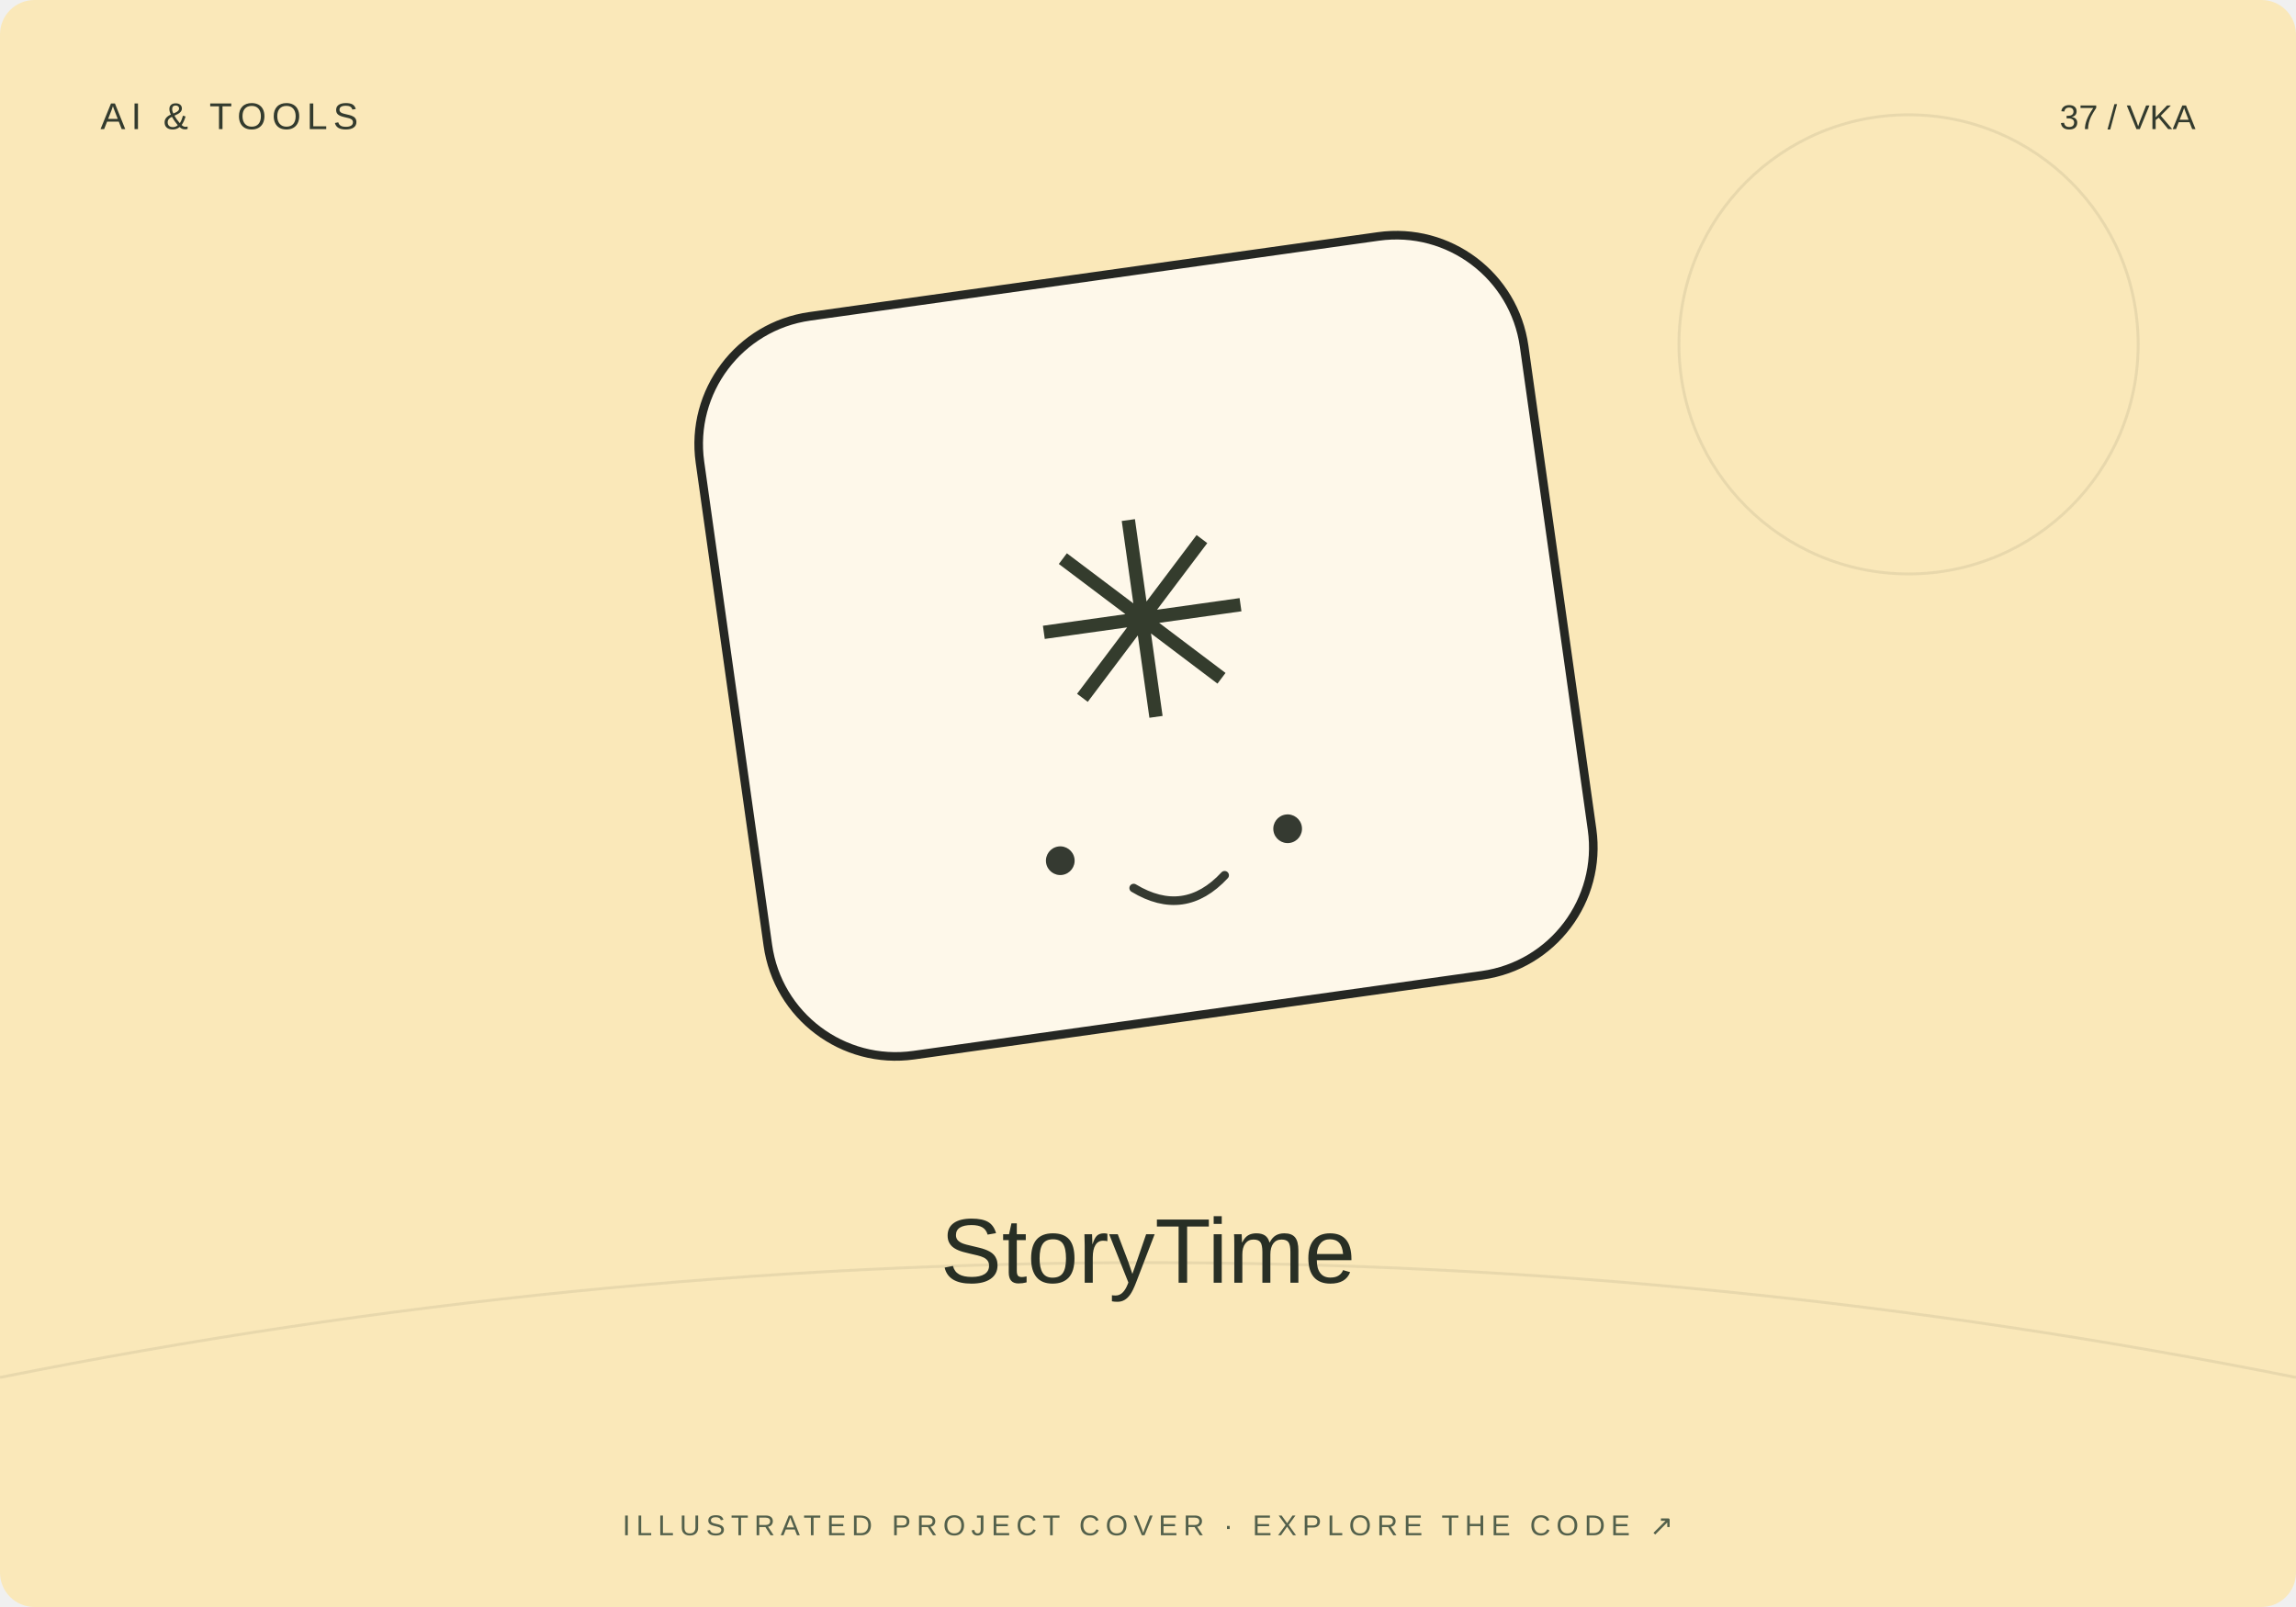
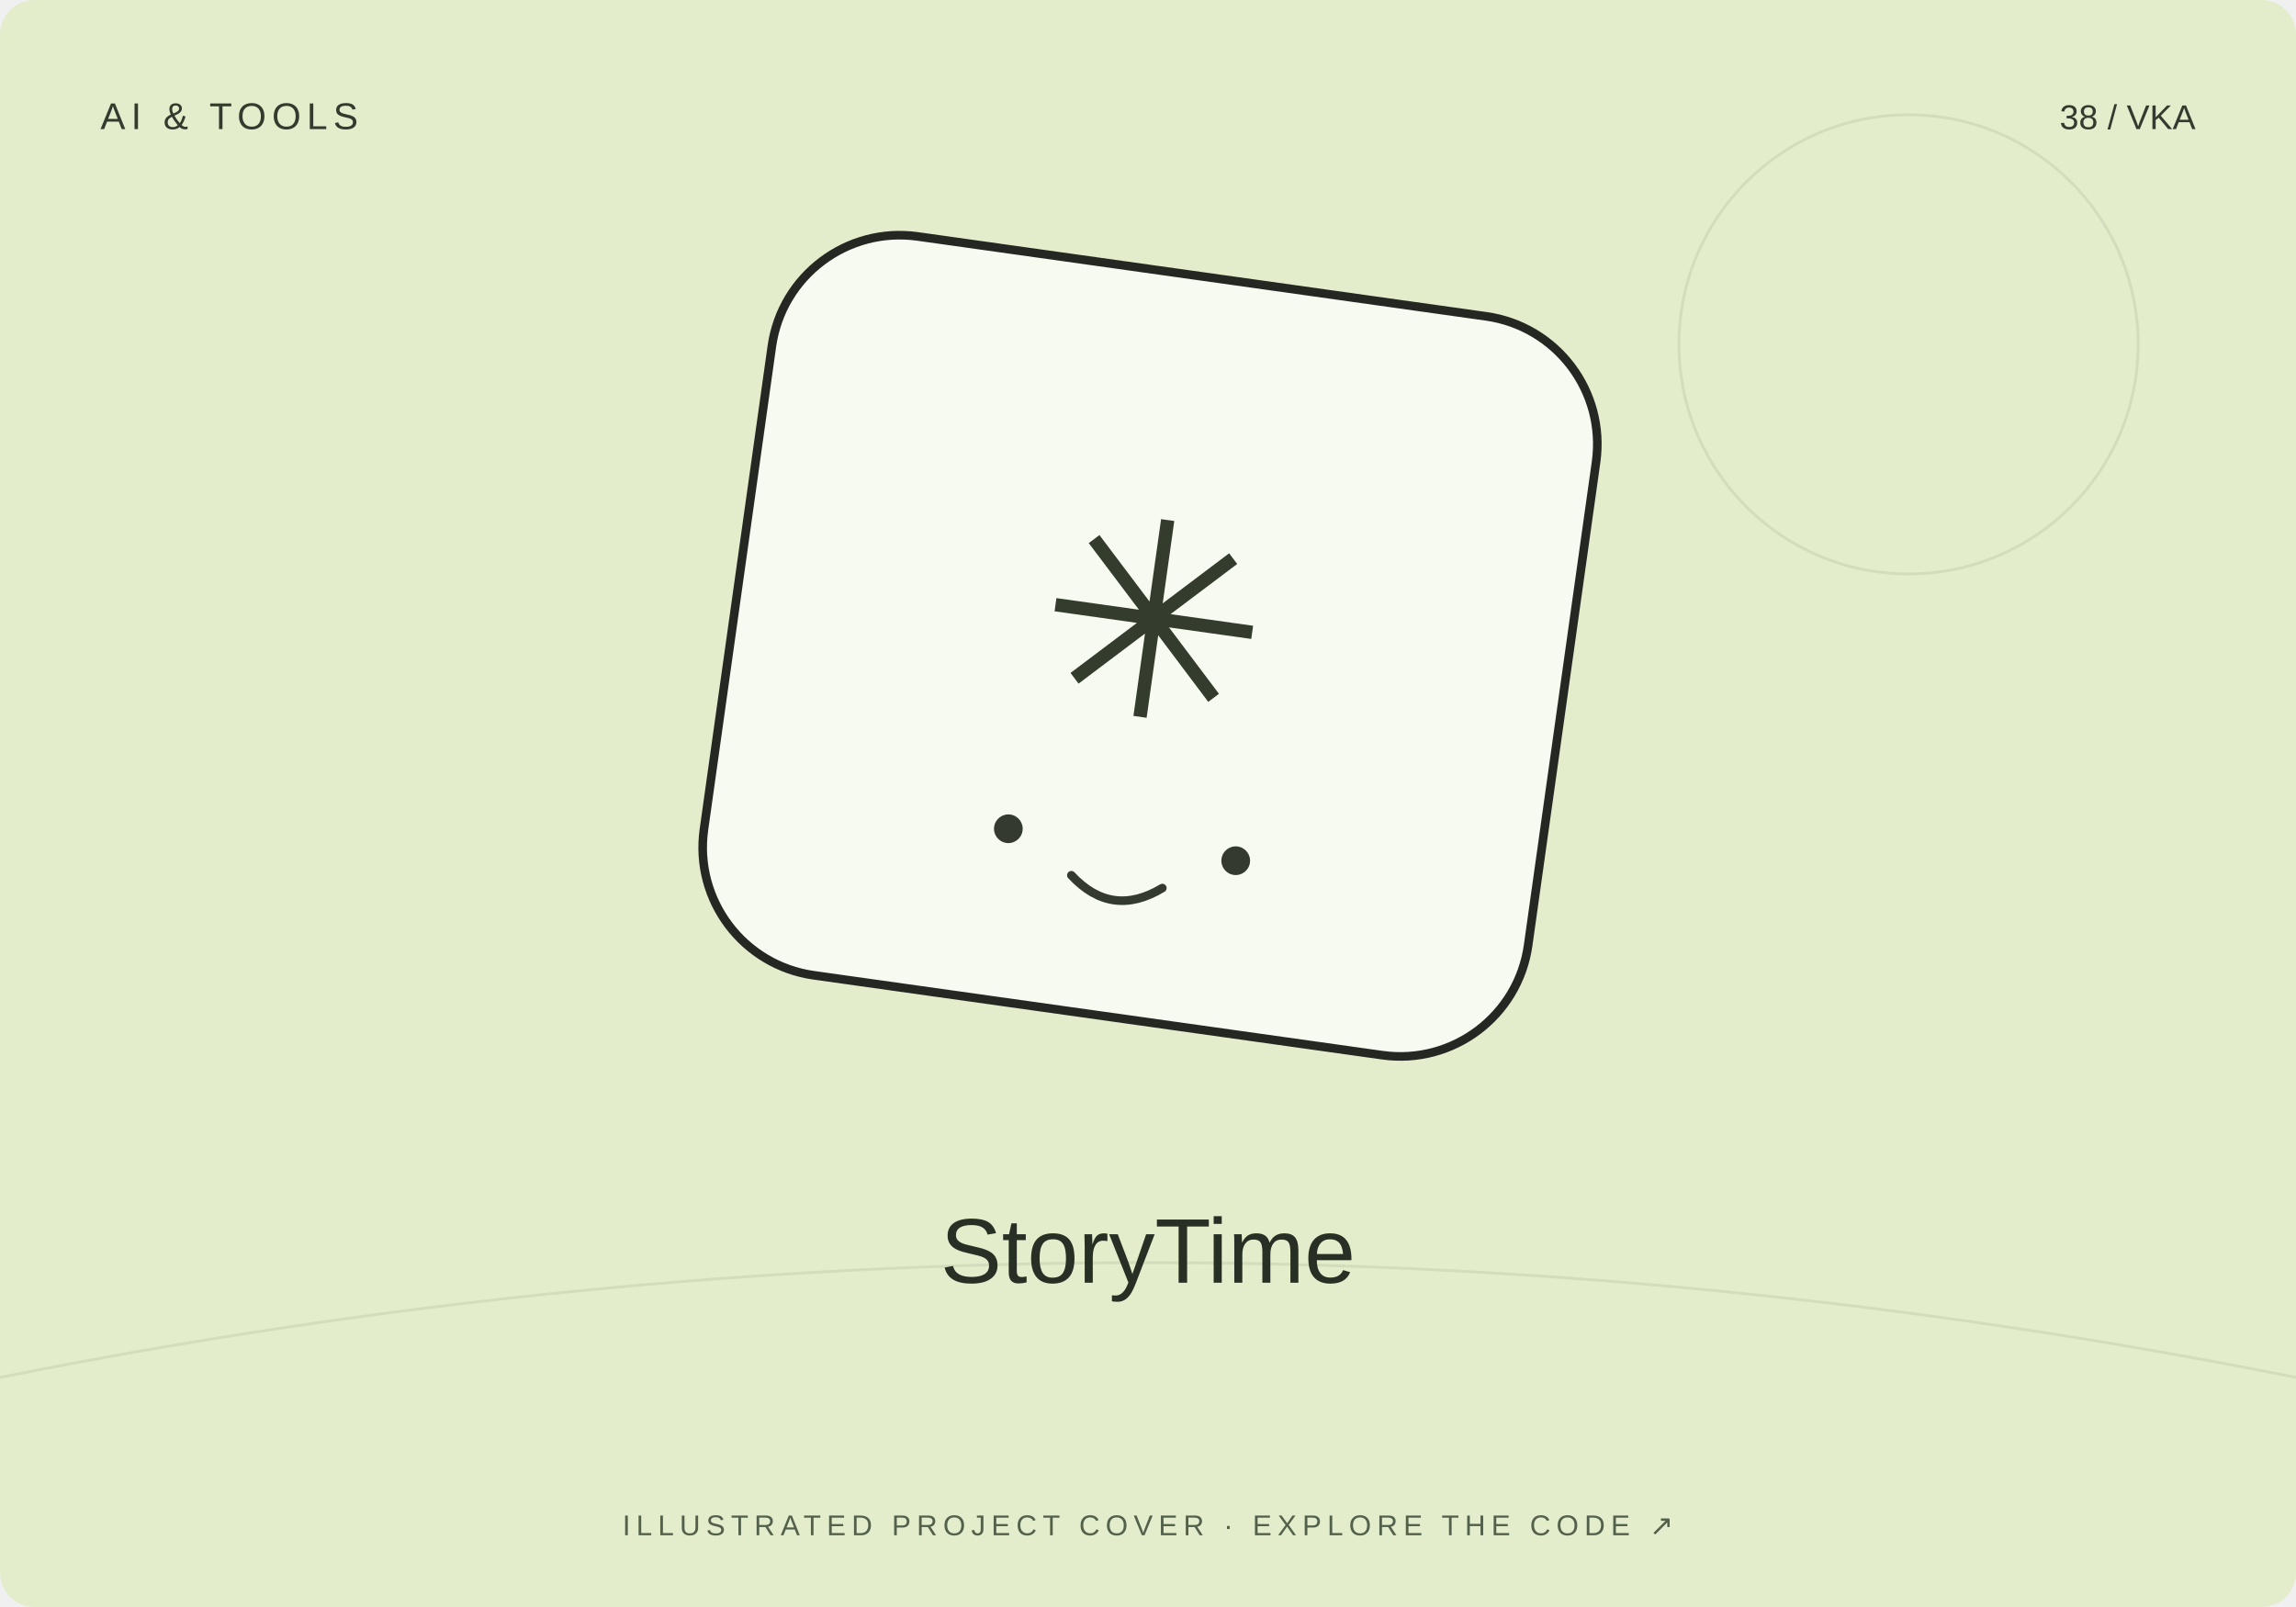
<svg xmlns="http://www.w3.org/2000/svg" width="800" height="560" viewBox="0 0 800 560">
-   <rect width="800" height="560" rx="12" fill="#fae8b9" />
+   <rect width="800" height="560" rx="12" fill="#e3edcb" />
  <path d="M0 480Q400 400 800 480" stroke="#20231f" stroke-opacity=".08" fill="none" />
  <circle cx="665" cy="120" r="80" fill="none" stroke="#20231f" stroke-opacity=".08" />
-   <g transform="translate(400 230) rotate(-8)">
+   <g transform="translate(400 230) rotate(8)">
    <rect x="-145" y="-135" width="290" height="260" rx="45" fill="#fff" fill-opacity=".7" stroke="#252723" stroke-width="3" />
    <text y="20" text-anchor="middle" font-family="Arial,sans-serif" font-size="95" fill="#343c2d">✳</text>
    <circle cx="-40" cy="65" r="5" fill="#353a31" />
    <circle cx="40" cy="65" r="5" fill="#353a31" />
    <path d="M-16 78q16 13 32 0" fill="none" stroke="#353a31" stroke-width="3" stroke-linecap="round" />
  </g>
  <text x="35" y="45" font-size="13" font-family="Arial,sans-serif" fill="#333b2e" letter-spacing="2">AI &amp; TOOLS</text>
-   <text x="765" y="45" text-anchor="end" font-size="12" font-family="Arial,sans-serif" fill="#333b2e">37 / VKA</text>
+   <text x="765" y="45" text-anchor="end" font-size="12" font-family="Arial,sans-serif" fill="#333b2e">38 / VKA</text>
  <text x="400" y="447" text-anchor="middle" font-family="Arial,sans-serif" font-size="32" fill="#282f25">StoryTime</text>
  <text x="400" y="535" text-anchor="middle" font-family="Arial,sans-serif" font-size="10" fill="#53604b" letter-spacing="2">ILLUSTRATED PROJECT COVER · EXPLORE THE CODE ↗</text>
</svg>
